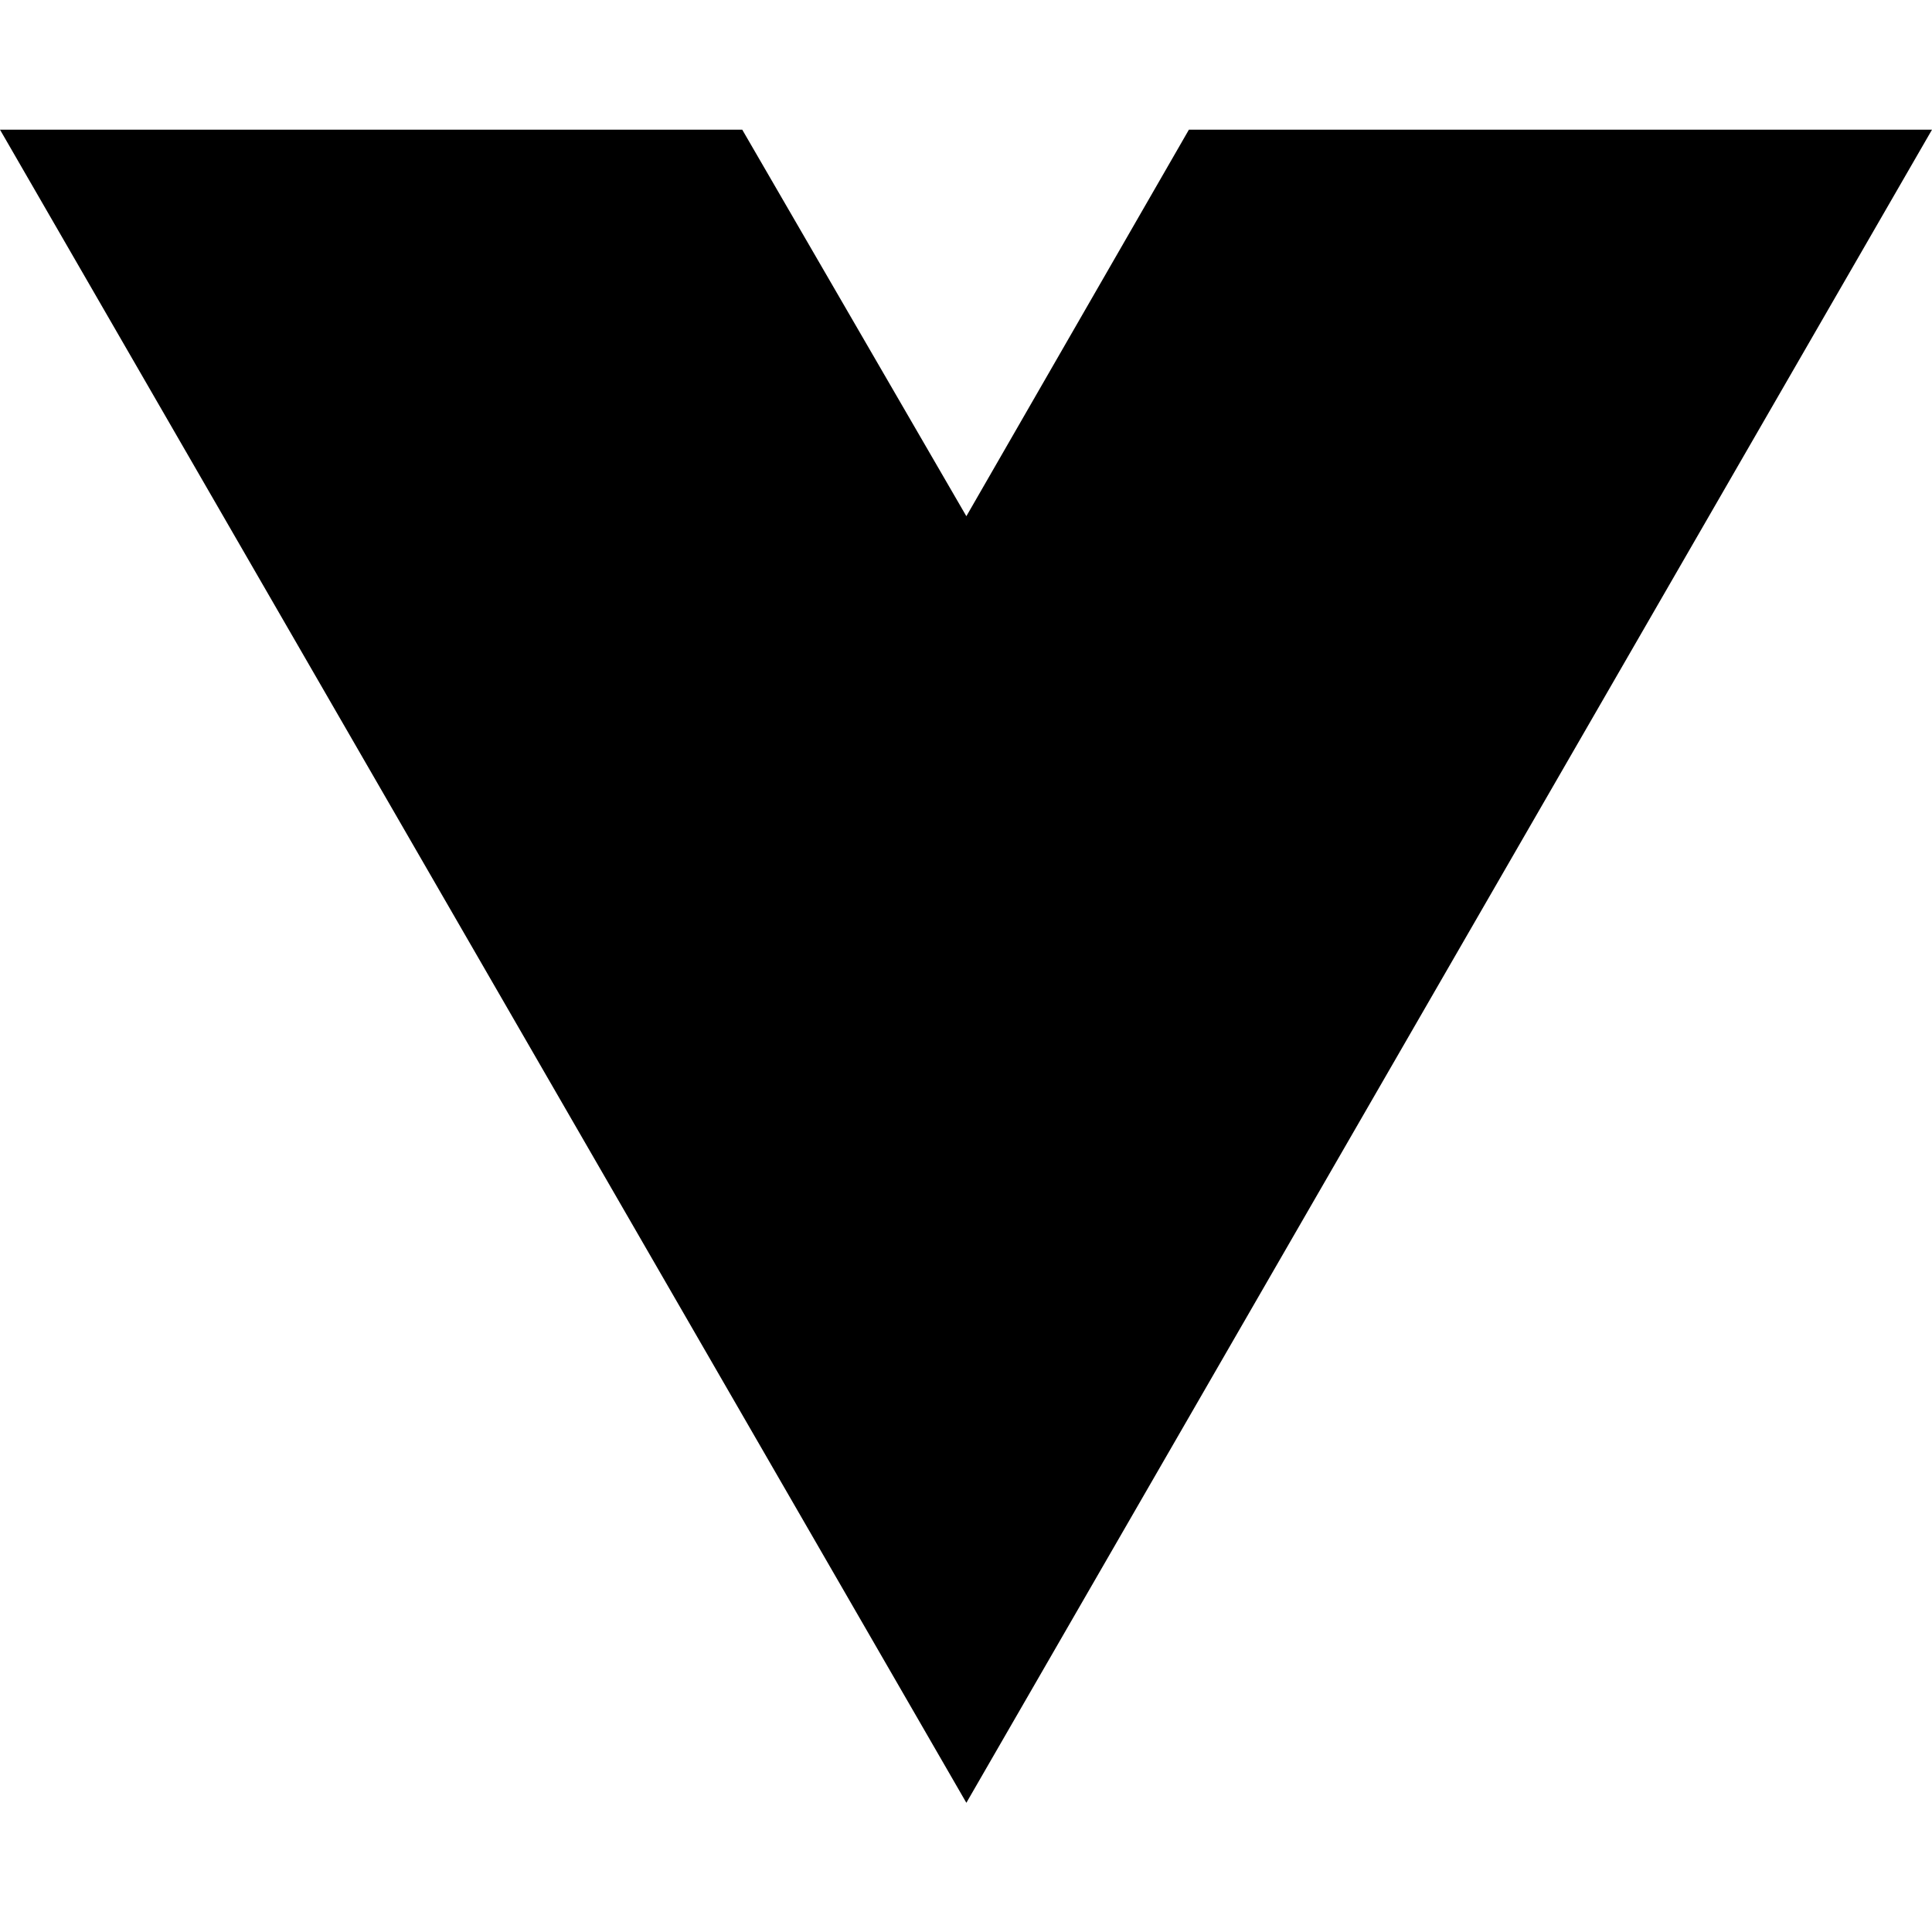
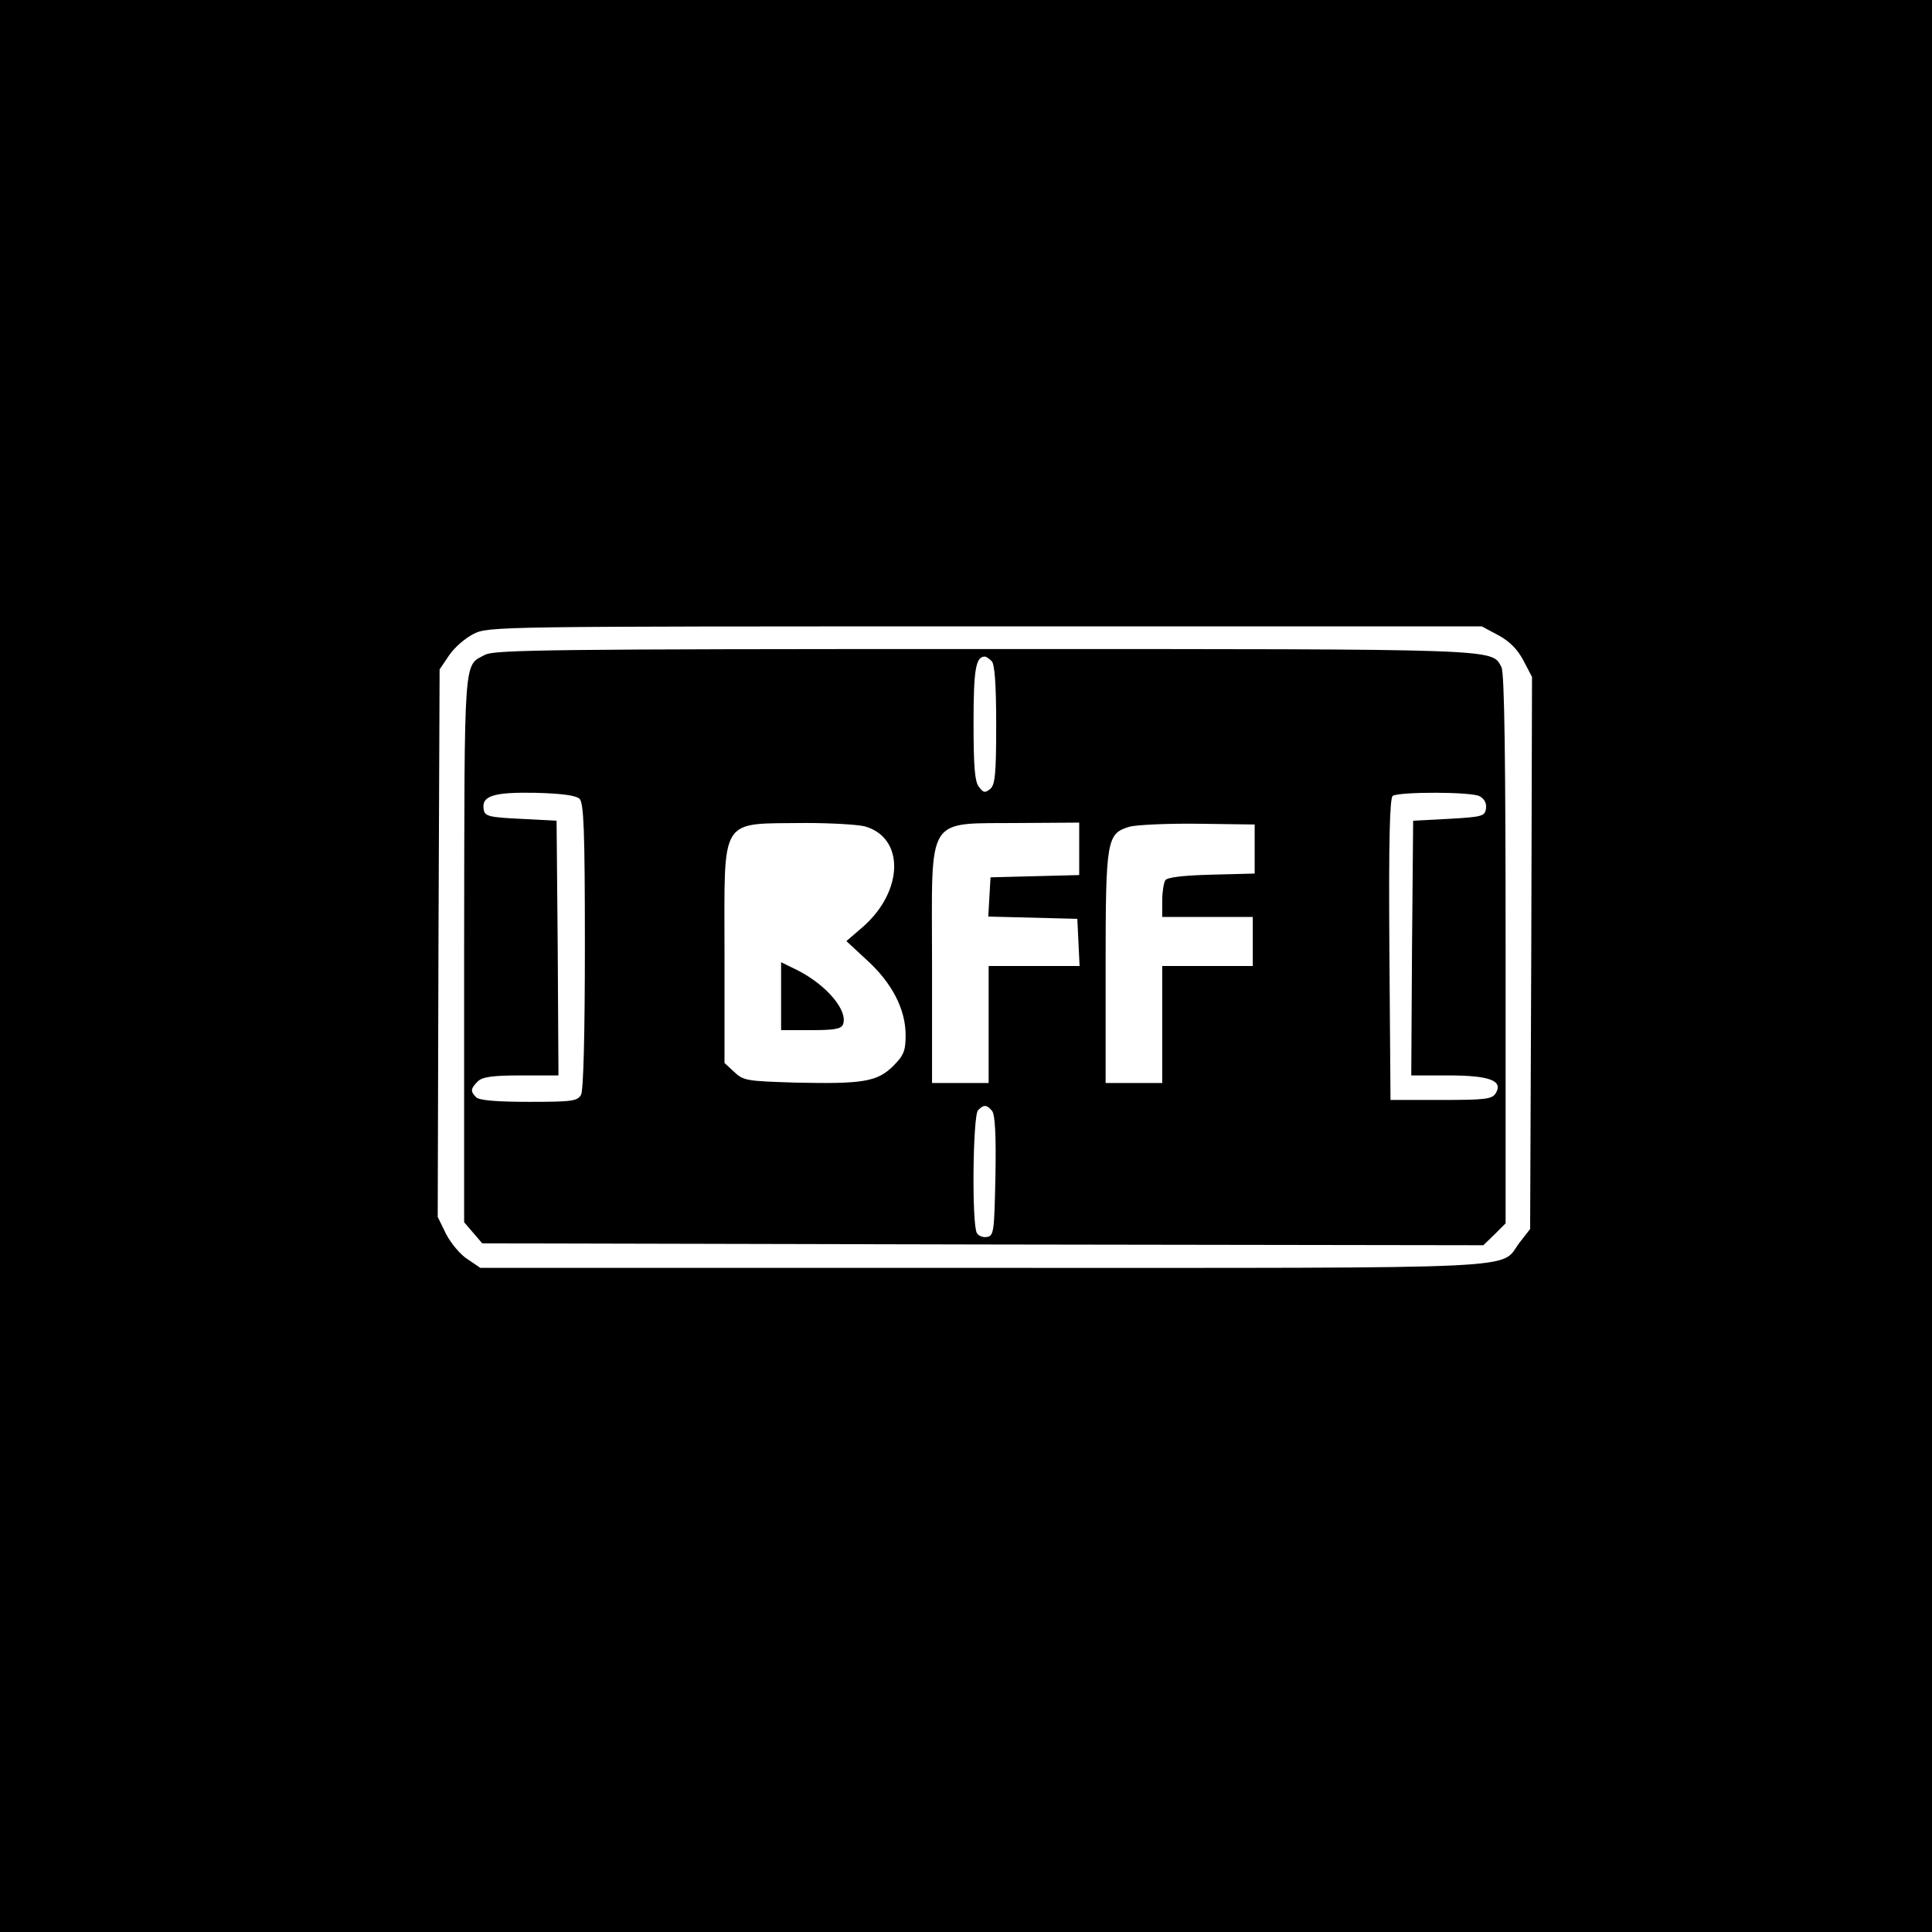
- <svg xmlns="http://www.w3.org/2000/svg" width="16" height="16" viewBox="0 0 16 16" fill="none">
-   <path d="M8.003 14.93L0 1.074H6.147L8.003 4.275L9.846 1.074H16L8.003 14.93Z" fill="black" />
+ <svg xmlns="http://www.w3.org/2000/svg" version="1.0" width="512pt" height="512pt" viewBox="0 0 512 512" preserveAspectRatio="xMidYMid meet">
+   <g transform="translate(0,512) scale(0.1,-0.1)" fill="#000000" stroke="none">
+     <path d="M0 2560 l0 -2560 2560 0 2560 0 0 2560 0 2560 -2560 0 -2560 0 0 -2560z m3970 877 c30 -16 51 -37 67 -67 l23 -44 -2 -731 -3 -732 -28 -36 c-55 -72 58 -67 -1420 -67 l-1334 0 -34 23 c-19 12 -44 42 -57 67 l-22 45 2 726 3 725 25 37 c14 21 43 46 65 57 39 20 61 20 1356 20 l1316 0 43 -23z" />
+     <path d="M1286 3385 c-58 -31 -55 10 -56 -777 l0 -727 24 -28 24 -28 1327 -3 1326 -2 30 29 29 29 0 727 c0 501 -3 733 -11 747 -27 49 14 48 -1371 48 -1136 0 -1297 -2 -1322 -15z m1342 -17 c8 -8 12 -60 12 -169 0 -132 -3 -159 -16 -170 -14 -11 -18 -10 -30 6 -11 14 -14 57 -14 170 0 142 6 175 30 175 3 0 11 -5 18 -12z m-1092 -365 c11 -12 14 -82 14 -389 0 -240 -4 -382 -10 -395 -10 -17 -22 -19 -138 -19 -86 0 -132 4 -140 12 -16 16 -15 23 4 42 12 12 38 16 115 16 l99 0 -2 338 -3 337 -95 5 c-84 4 -95 7 -98 24 -7 37 25 47 137 45 72 -2 107 -7 117 -16z m2385 7 c13 -7 19 -19 17 -33 -3 -20 -10 -22 -98 -27 l-95 -5 -3 -337 -2 -338 98 0 c110 0 146 -14 126 -47 -10 -16 -27 -18 -145 -18 l-134 0 -3 399 c-2 290 1 402 9 407 19 11 207 11 230 -1z m-1629 -80 c106 -30 103 -172 -6 -267 l-43 -37 55 -51 c66 -60 102 -130 102 -198 0 -42 -5 -54 -33 -82 -42 -42 -81 -48 -260 -44 -127 4 -137 5 -161 28 l-26 24 0 292 c0 367 -16 341 215 344 66 0 137 -4 157 -9z m568 -60 l0 -69 -117 -3 -118 -3 -3 -52 -3 -52 118 -3 118 -3 3 -62 3 -63 -121 0 -120 0 0 -155 0 -155 -75 0 -75 0 0 314 c0 405 -21 372 238 375 l152 1 0 -70z m465 0 l0 -65 -115 -3 c-76 -2 -117 -7 -122 -15 -4 -7 -8 -31 -8 -54 l0 -43 120 0 120 0 0 -65 0 -65 -120 0 -120 0 0 -155 0 -155 -75 0 -75 0 0 305 c0 341 3 356 63 374 17 5 100 9 182 8 l150 -2 0 -65z m-696 -694 c8 -9 11 -64 9 -172 -3 -146 -4 -159 -22 -162 -10 -2 -22 2 -27 10 -14 21 -11 312 3 326 15 15 23 15 37 -2z" />
+     <path d="M2070 2480 l0 -90 79 0 c61 0 80 3 85 15 14 37 -44 105 -121 144 l-43 21 0 -90z" />
+   </g>
</svg>
